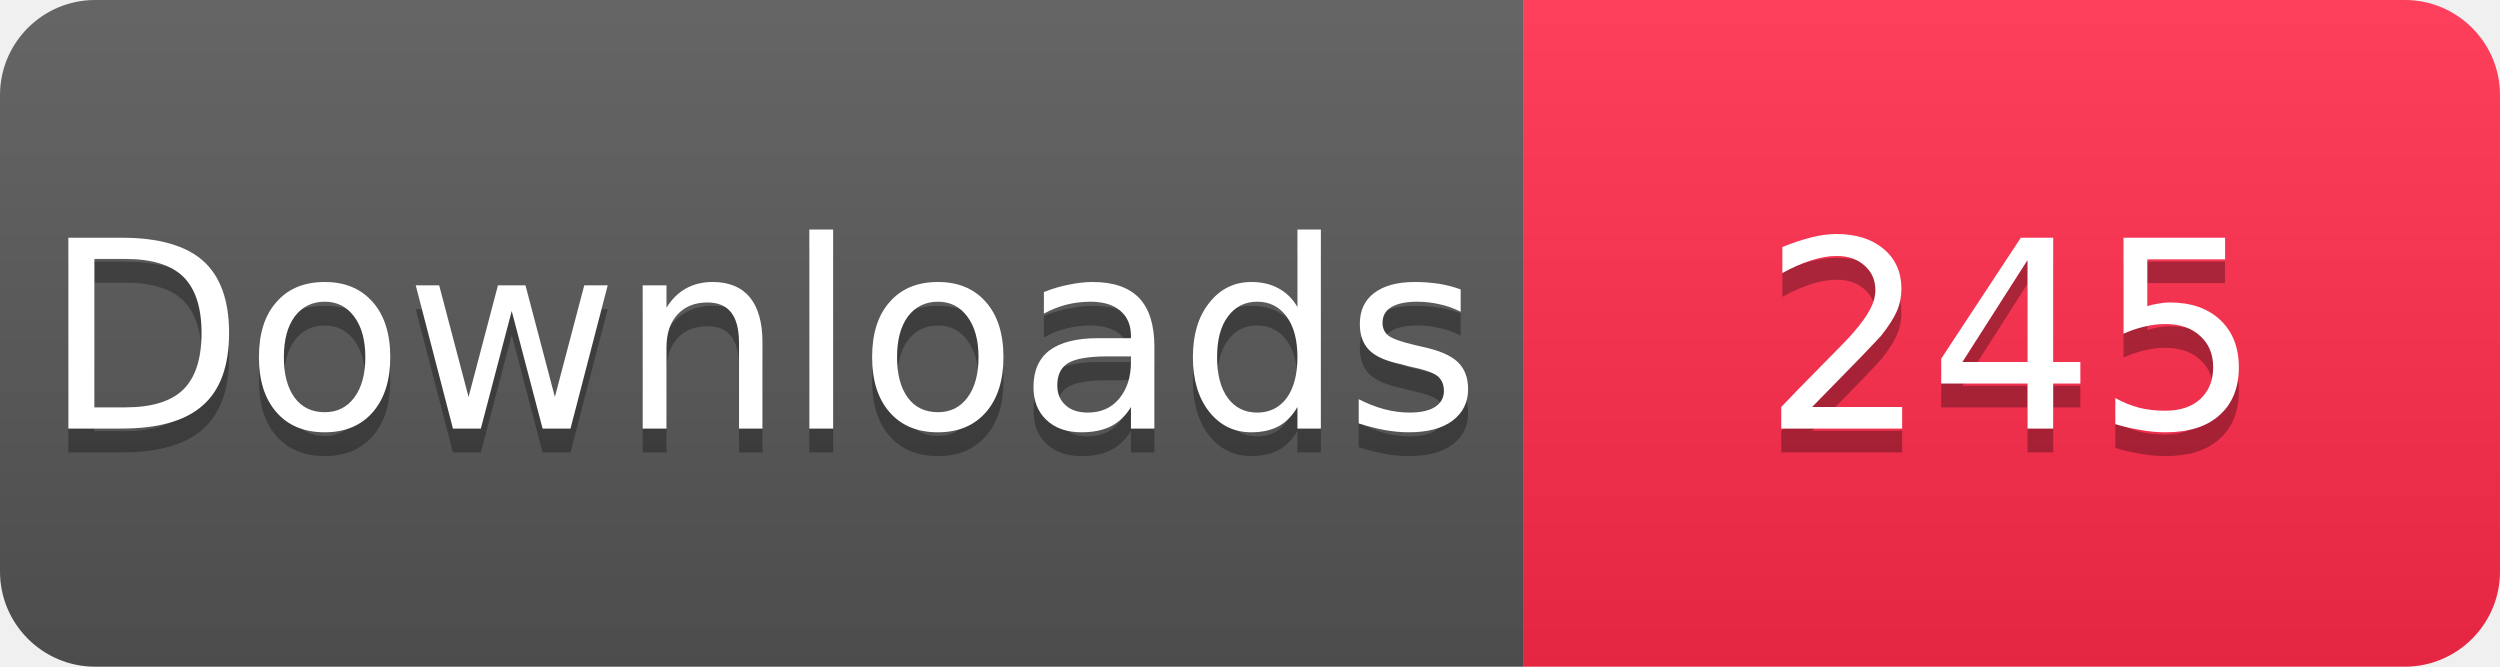
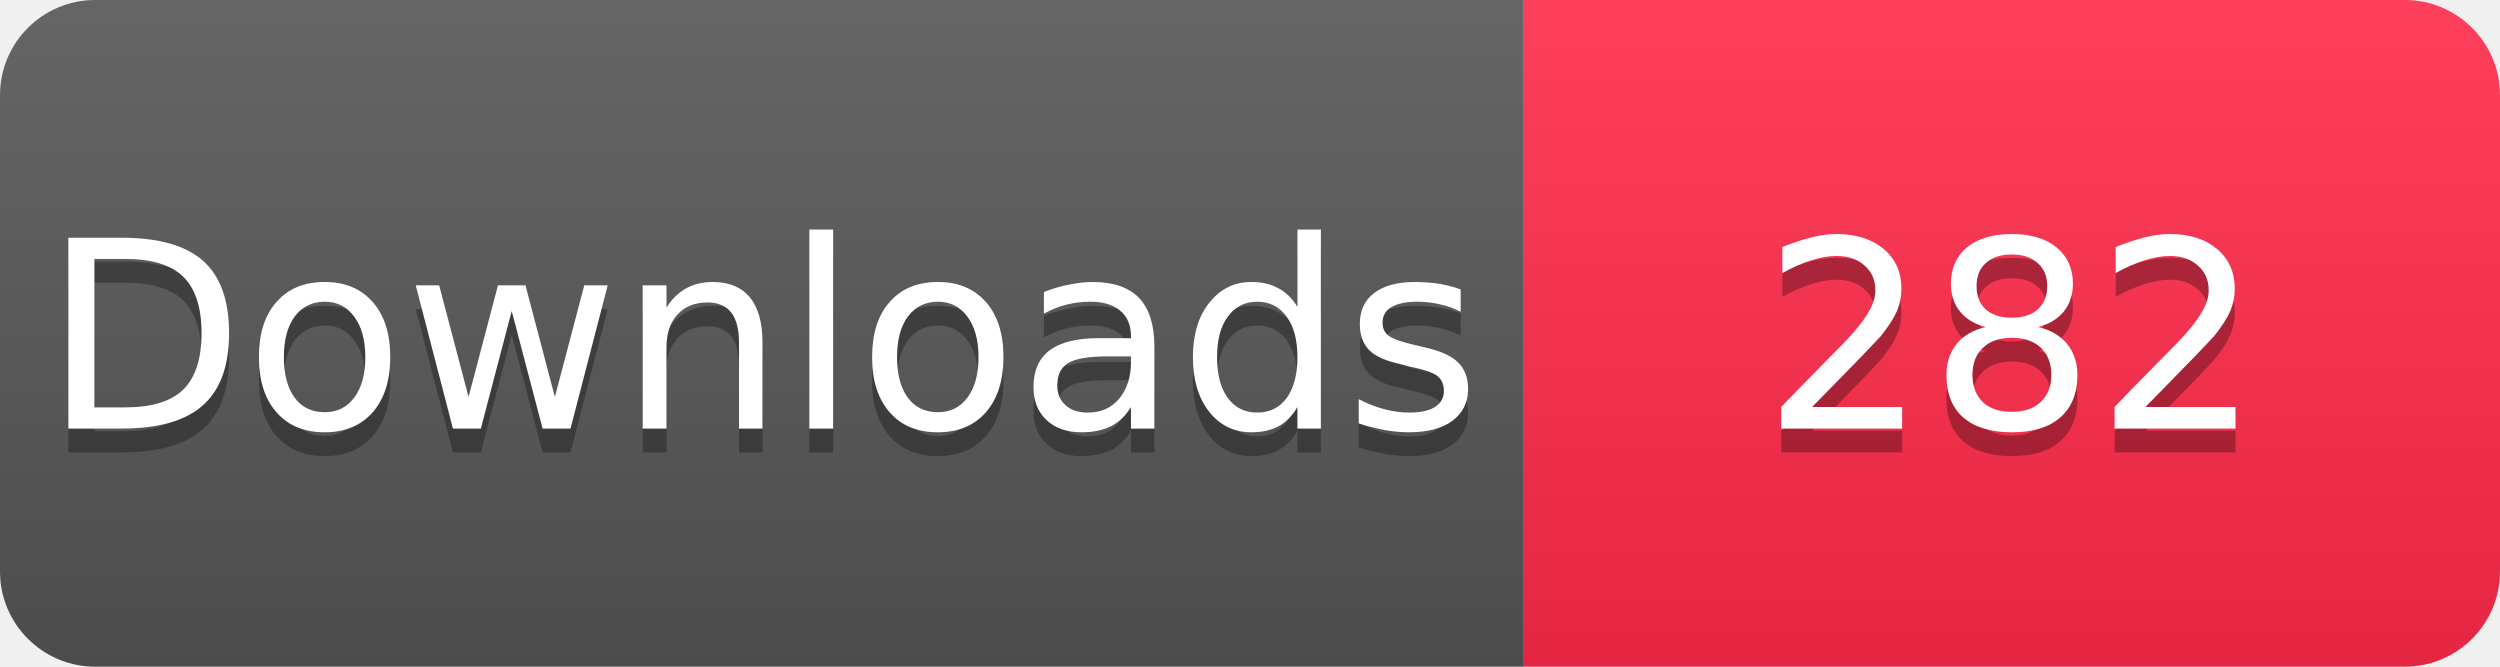
<svg xmlns="http://www.w3.org/2000/svg" width="105" height="28" viewBox="0 0 105 28">
  <linearGradient id="s" x2="0" y2="100%">
    <stop offset="0" stop-color="#fff" stop-opacity=".1" />
    <stop offset="1" stop-opacity=".1" />
  </linearGradient>
  <clipPath id="r">
    <rect width="105" height="28" rx="4" fill="#fff" />
  </clipPath>
  <g clip-path="url(#r)">
    <rect width="64" height="28" fill="#555" />
    <rect x="64" width="41" height="28" fill="#FF2A4B" />
    <rect width="105" height="28" fill="url(#s)" />
  </g>
  <g fill="#fff" text-anchor="middle" font-family="Verdana,Geneva,DejaVu Sans,sans-serif" font-size="11">
    <text x="32" y="19" fill="#010101" fill-opacity=".3">Downloads</text>
    <text x="32" y="18">Downloads</text>
-     <text x="84.5" y="19" fill="#010101" fill-opacity=".3">245</text>
-     <text x="84.5" y="18">245</text>
+     <text x="84.5" y="19" fill="#010101" fill-opacity=".3">282</text>
+     <text x="84.5" y="18">282</text>
  </g>
</svg>
